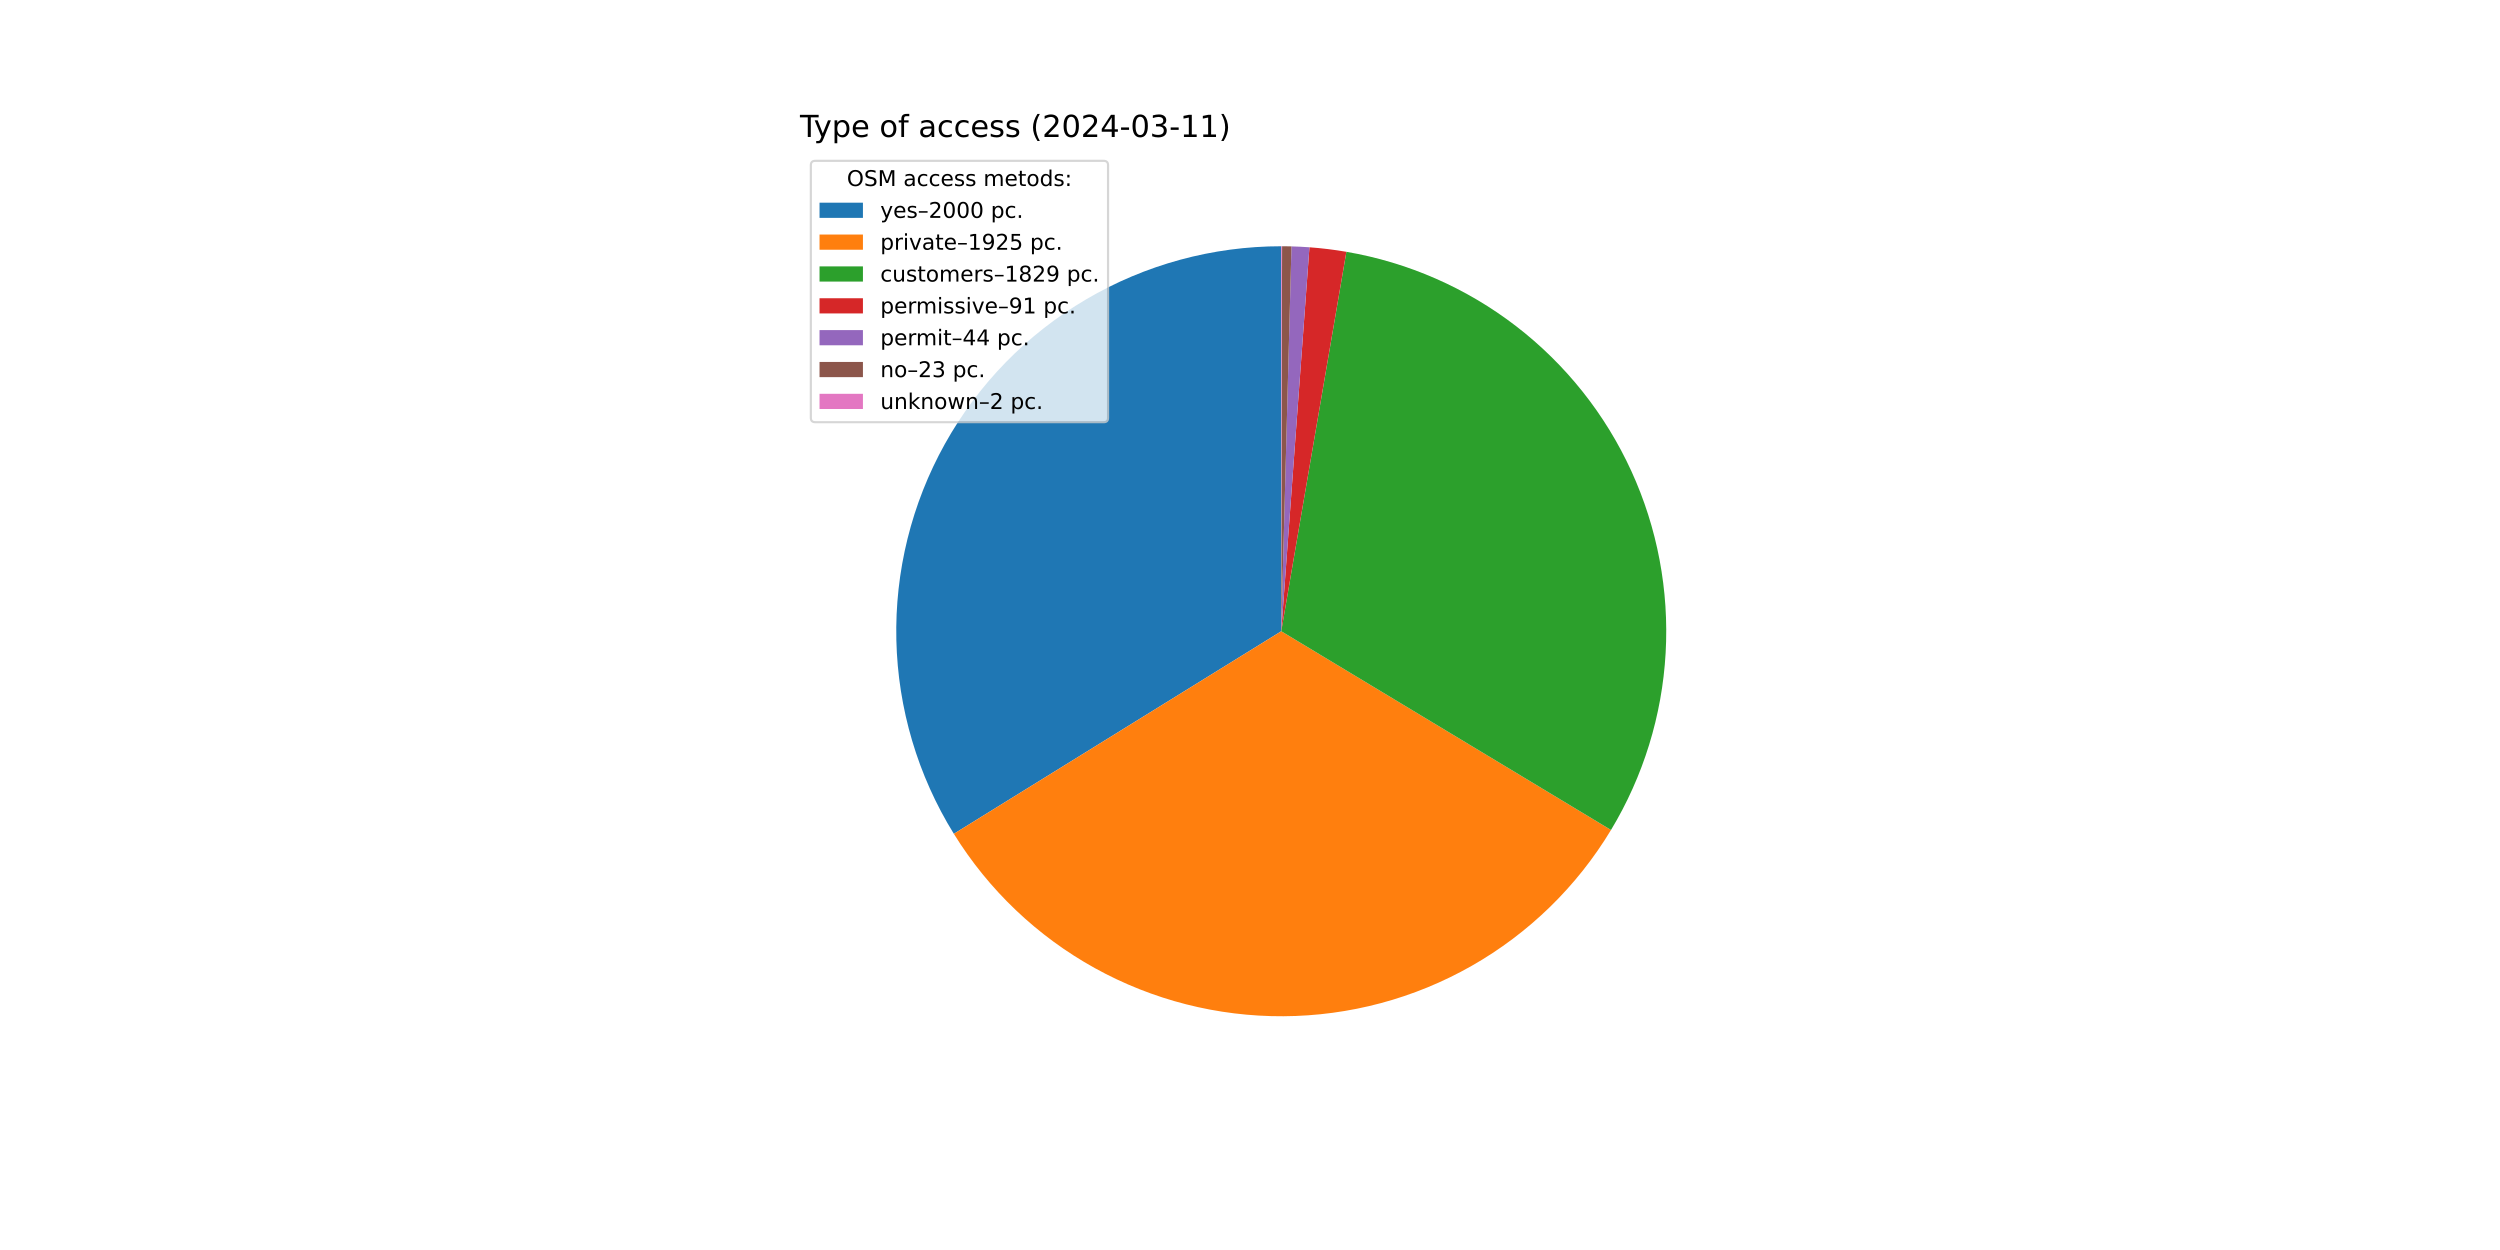
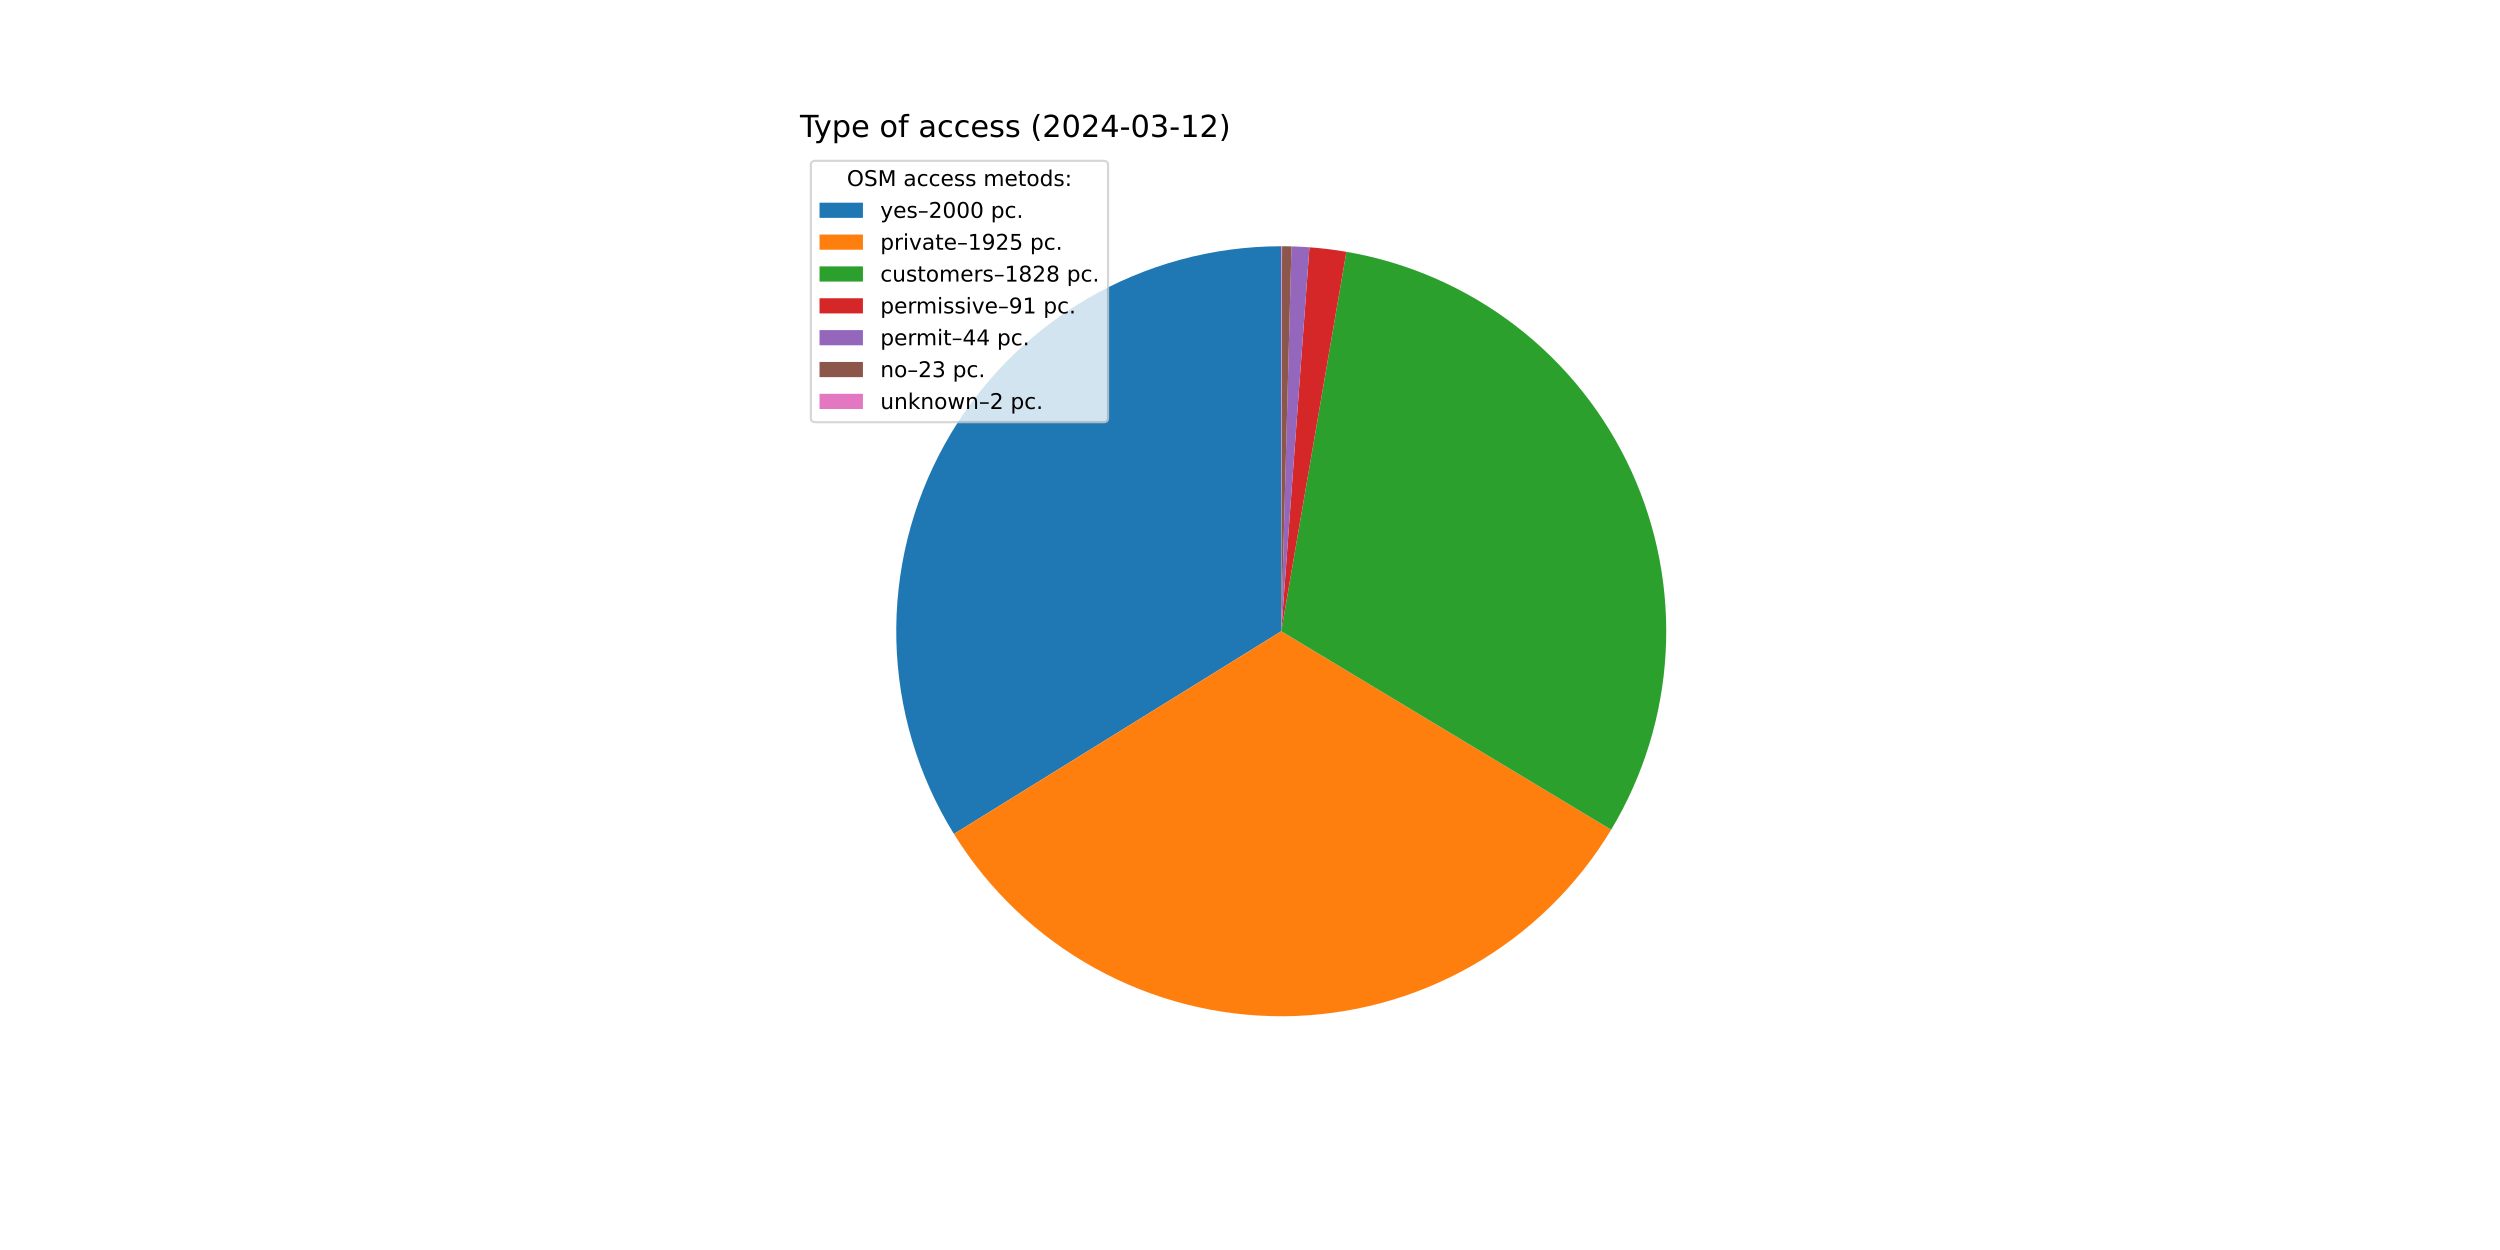
<svg xmlns="http://www.w3.org/2000/svg" xmlns:xlink="http://www.w3.org/1999/xlink" width="1152pt" height="576pt" viewBox="0 0 1152 576" version="1.1">
  <defs>
    <style type="text/css">*{stroke-linejoin: round; stroke-linecap: butt}</style>
  </defs>
  <g id="figure_1">
    <g id="patch_1">
      <path d="M 0 576  L 1152 576  L 1152 0  L 0 0  z " style="fill: #ffffff" />
    </g>
    <g id="axes_1">
      <g id="patch_2">
-         <path d="M 590.4 113.472  C 558.803 113.472 527.772 121.913 500.529 137.92  C 473.286 153.927 450.807 176.924 435.427 204.526  C 420.047 232.127 412.317 263.343 413.038 294.932  C 413.76 326.521 422.908 357.351 439.533 384.221  L 590.4 290.88  z " style="fill: #1f77b4" />
+         <path d="M 590.4 113.472  C 558.797 113.472 527.761 121.916 500.515 137.928  C 473.269 153.94 450.79 176.945 435.412 204.554  C 420.034 232.163 412.309 263.386 413.039 294.98  C 413.77 326.574 422.929 357.407 439.566 384.276  L 590.4 290.88  z " style="fill: #1f77b4" />
      </g>
      <g id="patch_3">
-         <path d="M 439.533 384.221  C 455.527 410.073 477.901 431.385 504.499 446.104  C 531.097 460.824 561.038 468.463 591.437 468.285  C 621.836 468.107 651.685 460.119 678.109 445.09  C 704.534 430.061 726.657 408.489 742.348 382.452  L 590.4 290.88  z " style="fill: #ff7f0e" />
+         <path d="M 439.566 384.276  C 455.573 410.126 477.959 431.433 504.568 446.143  C 531.178 460.853 561.127 468.478 591.531 468.284  C 621.935 468.091 651.785 460.084 678.205 445.036  C 704.624 429.987 726.737 408.397 742.412 382.345  L 590.4 290.88  z " style="fill: #ff7f0e" />
      </g>
      <g id="patch_4">
-         <path d="M 742.348 382.452  C 757.249 357.726 765.892 329.734 767.524 300.911  C 769.157 272.089 763.729 243.299 751.715 217.05  C 739.701 190.8 721.46 167.875 698.58 150.272  C 675.699 132.668 648.865 120.913 620.412 116.029  L 590.4 290.88  z " style="fill: #2ca02c" />
+         <path d="M 742.412 382.345  C 757.29 357.618 765.913 329.631 767.529 300.819  C 769.146 272.007 763.709 243.231 751.69 216.995  C 739.672 190.759 721.432 167.848 698.558 150.255  C 675.684 132.662 648.859 120.913 620.417 116.03  L 590.4 290.88  z " style="fill: #2ca02c" />
      </g>
      <g id="patch_5">
-         <path d="M 620.412 116.029  C 617.595 115.545 614.766 115.13 611.928 114.783  C 609.09 114.436 606.245 114.158 603.394 113.948  L 590.4 290.88  z " style="fill: #d62728" />
+         <path d="M 620.417 116.03  C 617.599 115.546 614.77 115.131 611.932 114.783  C 609.094 114.436 606.247 114.158 603.396 113.949  L 590.4 290.88  z " style="fill: #d62728" />
      </g>
      <g id="patch_6">
-         <path d="M 603.394 113.948  C 602.015 113.847 600.635 113.762 599.255 113.693  C 597.874 113.624 596.493 113.571 595.111 113.535  L 590.4 290.88  z " style="fill: #9467bd" />
+         <path d="M 603.396 113.949  C 602.017 113.847 600.637 113.762 599.257 113.693  C 597.876 113.624 596.494 113.571 595.112 113.535  L 590.4 290.88  z " style="fill: #9467bd" />
      </g>
      <g id="patch_7">
-         <path d="M 595.111 113.535  C 594.389 113.515 593.667 113.501 592.944 113.49  C 592.222 113.48 591.499 113.474 590.777 113.472  L 590.4 290.88  z " style="fill: #8c564b" />
+         <path d="M 595.112 113.535  C 594.39 113.515 593.667 113.501 592.945 113.49  C 592.222 113.48 591.5 113.474 590.777 113.472  L 590.4 290.88  z " style="fill: #8c564b" />
      </g>
      <g id="patch_8">
-         <path d="M 590.777 113.472  C 590.714 113.472 590.651 113.472 590.588 113.472  C 590.526 113.472 590.463 113.472 590.4 113.472  L 590.4 290.88  z " style="fill: #e377c2" />
+         <path d="M 590.777 113.472  C 590.714 113.472 590.651 113.472 590.589 113.472  C 590.526 113.472 590.463 113.472 590.4 113.472  L 590.4 290.88  z " style="fill: #e377c2" />
      </g>
      <g id="matplotlib.axis_1" />
      <g id="matplotlib.axis_2" />
      <g id="text_1">
        <g transform="translate(368.64 63.12) scale(0.14 -0.14)">
          <defs>
            <path id="DejaVuSans-54" d="M -19 4666  L 3928 4666  L 3928 4134  L 2272 4134  L 2272 0  L 1638 0  L 1638 4134  L -19 4134  L -19 4666  z " transform="scale(0.015625)" />
            <path id="DejaVuSans-79" d="M 2059 -325  Q 1816 -950 1584 -1140  Q 1353 -1331 966 -1331  L 506 -1331  L 506 -850  L 844 -850  Q 1081 -850 1212 -737  Q 1344 -625 1503 -206  L 1606 56  L 191 3500  L 800 3500  L 1894 763  L 2988 3500  L 3597 3500  L 2059 -325  z " transform="scale(0.015625)" />
            <path id="DejaVuSans-70" d="M 1159 525  L 1159 -1331  L 581 -1331  L 581 3500  L 1159 3500  L 1159 2969  Q 1341 3281 1617 3432  Q 1894 3584 2278 3584  Q 2916 3584 3314 3078  Q 3713 2572 3713 1747  Q 3713 922 3314 415  Q 2916 -91 2278 -91  Q 1894 -91 1617 61  Q 1341 213 1159 525  z M 3116 1747  Q 3116 2381 2855 2742  Q 2594 3103 2138 3103  Q 1681 3103 1420 2742  Q 1159 2381 1159 1747  Q 1159 1113 1420 752  Q 1681 391 2138 391  Q 2594 391 2855 752  Q 3116 1113 3116 1747  z " transform="scale(0.015625)" />
            <path id="DejaVuSans-65" d="M 3597 1894  L 3597 1613  L 953 1613  Q 991 1019 1311 708  Q 1631 397 2203 397  Q 2534 397 2845 478  Q 3156 559 3463 722  L 3463 178  Q 3153 47 2828 -22  Q 2503 -91 2169 -91  Q 1331 -91 842 396  Q 353 884 353 1716  Q 353 2575 817 3079  Q 1281 3584 2069 3584  Q 2775 3584 3186 3129  Q 3597 2675 3597 1894  z M 3022 2063  Q 3016 2534 2758 2815  Q 2500 3097 2075 3097  Q 1594 3097 1305 2825  Q 1016 2553 972 2059  L 3022 2063  z " transform="scale(0.015625)" />
            <path id="DejaVuSans-20" transform="scale(0.015625)" />
            <path id="DejaVuSans-6f" d="M 1959 3097  Q 1497 3097 1228 2736  Q 959 2375 959 1747  Q 959 1119 1226 758  Q 1494 397 1959 397  Q 2419 397 2687 759  Q 2956 1122 2956 1747  Q 2956 2369 2687 2733  Q 2419 3097 1959 3097  z M 1959 3584  Q 2709 3584 3137 3096  Q 3566 2609 3566 1747  Q 3566 888 3137 398  Q 2709 -91 1959 -91  Q 1206 -91 779 398  Q 353 888 353 1747  Q 353 2609 779 3096  Q 1206 3584 1959 3584  z " transform="scale(0.015625)" />
            <path id="DejaVuSans-66" d="M 2375 4863  L 2375 4384  L 1825 4384  Q 1516 4384 1395 4259  Q 1275 4134 1275 3809  L 1275 3500  L 2222 3500  L 2222 3053  L 1275 3053  L 1275 0  L 697 0  L 697 3053  L 147 3053  L 147 3500  L 697 3500  L 697 3744  Q 697 4328 969 4595  Q 1241 4863 1831 4863  L 2375 4863  z " transform="scale(0.015625)" />
            <path id="DejaVuSans-61" d="M 2194 1759  Q 1497 1759 1228 1600  Q 959 1441 959 1056  Q 959 750 1161 570  Q 1363 391 1709 391  Q 2188 391 2477 730  Q 2766 1069 2766 1631  L 2766 1759  L 2194 1759  z M 3341 1997  L 3341 0  L 2766 0  L 2766 531  Q 2569 213 2275 61  Q 1981 -91 1556 -91  Q 1019 -91 701 211  Q 384 513 384 1019  Q 384 1609 779 1909  Q 1175 2209 1959 2209  L 2766 2209  L 2766 2266  Q 2766 2663 2505 2880  Q 2244 3097 1772 3097  Q 1472 3097 1187 3025  Q 903 2953 641 2809  L 641 3341  Q 956 3463 1253 3523  Q 1550 3584 1831 3584  Q 2591 3584 2966 3190  Q 3341 2797 3341 1997  z " transform="scale(0.015625)" />
            <path id="DejaVuSans-63" d="M 3122 3366  L 3122 2828  Q 2878 2963 2633 3030  Q 2388 3097 2138 3097  Q 1578 3097 1268 2742  Q 959 2388 959 1747  Q 959 1106 1268 751  Q 1578 397 2138 397  Q 2388 397 2633 464  Q 2878 531 3122 666  L 3122 134  Q 2881 22 2623 -34  Q 2366 -91 2075 -91  Q 1284 -91 818 406  Q 353 903 353 1747  Q 353 2603 823 3093  Q 1294 3584 2113 3584  Q 2378 3584 2631 3529  Q 2884 3475 3122 3366  z " transform="scale(0.015625)" />
            <path id="DejaVuSans-73" d="M 2834 3397  L 2834 2853  Q 2591 2978 2328 3040  Q 2066 3103 1784 3103  Q 1356 3103 1142 2972  Q 928 2841 928 2578  Q 928 2378 1081 2264  Q 1234 2150 1697 2047  L 1894 2003  Q 2506 1872 2764 1633  Q 3022 1394 3022 966  Q 3022 478 2636 193  Q 2250 -91 1575 -91  Q 1294 -91 989 -36  Q 684 19 347 128  L 347 722  Q 666 556 975 473  Q 1284 391 1588 391  Q 1994 391 2212 530  Q 2431 669 2431 922  Q 2431 1156 2273 1281  Q 2116 1406 1581 1522  L 1381 1569  Q 847 1681 609 1914  Q 372 2147 372 2553  Q 372 3047 722 3315  Q 1072 3584 1716 3584  Q 2034 3584 2315 3537  Q 2597 3491 2834 3397  z " transform="scale(0.015625)" />
            <path id="DejaVuSans-28" d="M 1984 4856  Q 1566 4138 1362 3434  Q 1159 2731 1159 2009  Q 1159 1288 1364 580  Q 1569 -128 1984 -844  L 1484 -844  Q 1016 -109 783 600  Q 550 1309 550 2009  Q 550 2706 781 3412  Q 1013 4119 1484 4856  L 1984 4856  z " transform="scale(0.015625)" />
            <path id="DejaVuSans-32" d="M 1228 531  L 3431 531  L 3431 0  L 469 0  L 469 531  Q 828 903 1448 1529  Q 2069 2156 2228 2338  Q 2531 2678 2651 2914  Q 2772 3150 2772 3378  Q 2772 3750 2511 3984  Q 2250 4219 1831 4219  Q 1534 4219 1204 4116  Q 875 4013 500 3803  L 500 4441  Q 881 4594 1212 4672  Q 1544 4750 1819 4750  Q 2544 4750 2975 4387  Q 3406 4025 3406 3419  Q 3406 3131 3298 2873  Q 3191 2616 2906 2266  Q 2828 2175 2409 1742  Q 1991 1309 1228 531  z " transform="scale(0.015625)" />
            <path id="DejaVuSans-30" d="M 2034 4250  Q 1547 4250 1301 3770  Q 1056 3291 1056 2328  Q 1056 1369 1301 889  Q 1547 409 2034 409  Q 2525 409 2770 889  Q 3016 1369 3016 2328  Q 3016 3291 2770 3770  Q 2525 4250 2034 4250  z M 2034 4750  Q 2819 4750 3233 4129  Q 3647 3509 3647 2328  Q 3647 1150 3233 529  Q 2819 -91 2034 -91  Q 1250 -91 836 529  Q 422 1150 422 2328  Q 422 3509 836 4129  Q 1250 4750 2034 4750  z " transform="scale(0.015625)" />
            <path id="DejaVuSans-34" d="M 2419 4116  L 825 1625  L 2419 1625  L 2419 4116  z M 2253 4666  L 3047 4666  L 3047 1625  L 3713 1625  L 3713 1100  L 3047 1100  L 3047 0  L 2419 0  L 2419 1100  L 313 1100  L 313 1709  L 2253 4666  z " transform="scale(0.015625)" />
            <path id="DejaVuSans-2d" d="M 313 2009  L 1997 2009  L 1997 1497  L 313 1497  L 313 2009  z " transform="scale(0.015625)" />
            <path id="DejaVuSans-33" d="M 2597 2516  Q 3050 2419 3304 2112  Q 3559 1806 3559 1356  Q 3559 666 3084 287  Q 2609 -91 1734 -91  Q 1441 -91 1130 -33  Q 819 25 488 141  L 488 750  Q 750 597 1062 519  Q 1375 441 1716 441  Q 2309 441 2620 675  Q 2931 909 2931 1356  Q 2931 1769 2642 2001  Q 2353 2234 1838 2234  L 1294 2234  L 1294 2753  L 1863 2753  Q 2328 2753 2575 2939  Q 2822 3125 2822 3475  Q 2822 3834 2567 4026  Q 2313 4219 1838 4219  Q 1578 4219 1281 4162  Q 984 4106 628 3988  L 628 4550  Q 988 4650 1302 4700  Q 1616 4750 1894 4750  Q 2613 4750 3031 4423  Q 3450 4097 3450 3541  Q 3450 3153 3228 2886  Q 3006 2619 2597 2516  z " transform="scale(0.015625)" />
            <path id="DejaVuSans-31" d="M 794 531  L 1825 531  L 1825 4091  L 703 3866  L 703 4441  L 1819 4666  L 2450 4666  L 2450 531  L 3481 531  L 3481 0  L 794 0  L 794 531  z " transform="scale(0.015625)" />
            <path id="DejaVuSans-29" d="M 513 4856  L 1013 4856  Q 1481 4119 1714 3412  Q 1947 2706 1947 2009  Q 1947 1309 1714 600  Q 1481 -109 1013 -844  L 513 -844  Q 928 -128 1133 580  Q 1338 1288 1338 2009  Q 1338 2731 1133 3434  Q 928 4138 513 4856  z " transform="scale(0.015625)" />
          </defs>
          <use xlink:href="#DejaVuSans-54" />
          <use xlink:href="#DejaVuSans-79" x="45.459" />
          <use xlink:href="#DejaVuSans-70" x="104.639" />
          <use xlink:href="#DejaVuSans-65" x="168.115" />
          <use xlink:href="#DejaVuSans-20" x="229.639" />
          <use xlink:href="#DejaVuSans-6f" x="261.426" />
          <use xlink:href="#DejaVuSans-66" x="322.607" />
          <use xlink:href="#DejaVuSans-20" x="357.812" />
          <use xlink:href="#DejaVuSans-61" x="389.6" />
          <use xlink:href="#DejaVuSans-63" x="450.879" />
          <use xlink:href="#DejaVuSans-63" x="505.859" />
          <use xlink:href="#DejaVuSans-65" x="560.84" />
          <use xlink:href="#DejaVuSans-73" x="622.363" />
          <use xlink:href="#DejaVuSans-73" x="674.463" />
          <use xlink:href="#DejaVuSans-20" x="726.562" />
          <use xlink:href="#DejaVuSans-28" x="758.35" />
          <use xlink:href="#DejaVuSans-32" x="797.363" />
          <use xlink:href="#DejaVuSans-30" x="860.986" />
          <use xlink:href="#DejaVuSans-32" x="924.609" />
          <use xlink:href="#DejaVuSans-34" x="988.232" />
          <use xlink:href="#DejaVuSans-2d" x="1051.855" />
          <use xlink:href="#DejaVuSans-30" x="1087.939" />
          <use xlink:href="#DejaVuSans-33" x="1151.562" />
          <use xlink:href="#DejaVuSans-2d" x="1215.186" />
          <use xlink:href="#DejaVuSans-31" x="1251.27" />
-           <use xlink:href="#DejaVuSans-31" x="1314.893" />
+           <use xlink:href="#DejaVuSans-32" x="1314.893" />
          <use xlink:href="#DejaVuSans-29" x="1378.516" />
        </g>
      </g>
      <g id="legend_1">
        <g id="patch_9">
          <path d="M 375.64 194.545  L 508.592 194.545  Q 510.592 194.545 510.592 192.545  L 510.592 76.12  Q 510.592 74.12 508.592 74.12  L 375.64 74.12  Q 373.64 74.12 373.64 76.12  L 373.64 192.545  Q 373.64 194.545 375.64 194.545  z " style="fill: #ffffff; opacity: 0.8; stroke: #cccccc; stroke-linejoin: miter" />
        </g>
        <g id="text_2">
          <g transform="translate(390.2353 85.71844) scale(0.1 -0.1)">
            <defs>
              <path id="DejaVuSans-4f" d="M 2522 4238  Q 1834 4238 1429 3725  Q 1025 3213 1025 2328  Q 1025 1447 1429 934  Q 1834 422 2522 422  Q 3209 422 3611 934  Q 4013 1447 4013 2328  Q 4013 3213 3611 3725  Q 3209 4238 2522 4238  z M 2522 4750  Q 3503 4750 4090 4092  Q 4678 3434 4678 2328  Q 4678 1225 4090 567  Q 3503 -91 2522 -91  Q 1538 -91 948 565  Q 359 1222 359 2328  Q 359 3434 948 4092  Q 1538 4750 2522 4750  z " transform="scale(0.015625)" />
              <path id="DejaVuSans-53" d="M 3425 4513  L 3425 3897  Q 3066 4069 2747 4153  Q 2428 4238 2131 4238  Q 1616 4238 1336 4038  Q 1056 3838 1056 3469  Q 1056 3159 1242 3001  Q 1428 2844 1947 2747  L 2328 2669  Q 3034 2534 3370 2195  Q 3706 1856 3706 1288  Q 3706 609 3251 259  Q 2797 -91 1919 -91  Q 1588 -91 1214 -16  Q 841 59 441 206  L 441 856  Q 825 641 1194 531  Q 1563 422 1919 422  Q 2459 422 2753 634  Q 3047 847 3047 1241  Q 3047 1584 2836 1778  Q 2625 1972 2144 2069  L 1759 2144  Q 1053 2284 737 2584  Q 422 2884 422 3419  Q 422 4038 858 4394  Q 1294 4750 2059 4750  Q 2388 4750 2728 4690  Q 3069 4631 3425 4513  z " transform="scale(0.015625)" />
              <path id="DejaVuSans-4d" d="M 628 4666  L 1569 4666  L 2759 1491  L 3956 4666  L 4897 4666  L 4897 0  L 4281 0  L 4281 4097  L 3078 897  L 2444 897  L 1241 4097  L 1241 0  L 628 0  L 628 4666  z " transform="scale(0.015625)" />
              <path id="DejaVuSans-6d" d="M 3328 2828  Q 3544 3216 3844 3400  Q 4144 3584 4550 3584  Q 5097 3584 5394 3201  Q 5691 2819 5691 2113  L 5691 0  L 5113 0  L 5113 2094  Q 5113 2597 4934 2840  Q 4756 3084 4391 3084  Q 3944 3084 3684 2787  Q 3425 2491 3425 1978  L 3425 0  L 2847 0  L 2847 2094  Q 2847 2600 2669 2842  Q 2491 3084 2119 3084  Q 1678 3084 1418 2786  Q 1159 2488 1159 1978  L 1159 0  L 581 0  L 581 3500  L 1159 3500  L 1159 2956  Q 1356 3278 1631 3431  Q 1906 3584 2284 3584  Q 2666 3584 2933 3390  Q 3200 3197 3328 2828  z " transform="scale(0.015625)" />
              <path id="DejaVuSans-74" d="M 1172 4494  L 1172 3500  L 2356 3500  L 2356 3053  L 1172 3053  L 1172 1153  Q 1172 725 1289 603  Q 1406 481 1766 481  L 2356 481  L 2356 0  L 1766 0  Q 1100 0 847 248  Q 594 497 594 1153  L 594 3053  L 172 3053  L 172 3500  L 594 3500  L 594 4494  L 1172 4494  z " transform="scale(0.015625)" />
              <path id="DejaVuSans-64" d="M 2906 2969  L 2906 4863  L 3481 4863  L 3481 0  L 2906 0  L 2906 525  Q 2725 213 2448 61  Q 2172 -91 1784 -91  Q 1150 -91 751 415  Q 353 922 353 1747  Q 353 2572 751 3078  Q 1150 3584 1784 3584  Q 2172 3584 2448 3432  Q 2725 3281 2906 2969  z M 947 1747  Q 947 1113 1208 752  Q 1469 391 1925 391  Q 2381 391 2643 752  Q 2906 1113 2906 1747  Q 2906 2381 2643 2742  Q 2381 3103 1925 3103  Q 1469 3103 1208 2742  Q 947 2381 947 1747  z " transform="scale(0.015625)" />
              <path id="DejaVuSans-3a" d="M 750 794  L 1409 794  L 1409 0  L 750 0  L 750 794  z M 750 3309  L 1409 3309  L 1409 2516  L 750 2516  L 750 3309  z " transform="scale(0.015625)" />
            </defs>
            <use xlink:href="#DejaVuSans-4f" />
            <use xlink:href="#DejaVuSans-53" x="78.711" />
            <use xlink:href="#DejaVuSans-4d" x="142.188" />
            <use xlink:href="#DejaVuSans-20" x="228.467" />
            <use xlink:href="#DejaVuSans-61" x="260.254" />
            <use xlink:href="#DejaVuSans-63" x="321.533" />
            <use xlink:href="#DejaVuSans-63" x="376.514" />
            <use xlink:href="#DejaVuSans-65" x="431.494" />
            <use xlink:href="#DejaVuSans-73" x="493.018" />
            <use xlink:href="#DejaVuSans-73" x="545.117" />
            <use xlink:href="#DejaVuSans-20" x="597.217" />
            <use xlink:href="#DejaVuSans-6d" x="629.004" />
            <use xlink:href="#DejaVuSans-65" x="726.416" />
            <use xlink:href="#DejaVuSans-74" x="787.939" />
            <use xlink:href="#DejaVuSans-6f" x="827.148" />
            <use xlink:href="#DejaVuSans-64" x="888.33" />
            <use xlink:href="#DejaVuSans-73" x="951.807" />
            <use xlink:href="#DejaVuSans-3a" x="1003.906" />
          </g>
        </g>
        <g id="patch_10">
          <path d="M 377.64 100.397  L 397.64 100.397  L 397.64 93.397  L 377.64 93.397  z " style="fill: #1f77b4" />
        </g>
        <g id="text_3">
          <g transform="translate(405.64 100.3966) scale(0.1 -0.1)">
            <defs>
              <path id="DejaVuSans-2013" d="M 313 1978  L 2888 1978  L 2888 1528  L 313 1528  L 313 1978  z " transform="scale(0.015625)" />
              <path id="DejaVuSans-2e" d="M 684 794  L 1344 794  L 1344 0  L 684 0  L 684 794  z " transform="scale(0.015625)" />
            </defs>
            <use xlink:href="#DejaVuSans-79" />
            <use xlink:href="#DejaVuSans-65" x="59.18" />
            <use xlink:href="#DejaVuSans-73" x="120.703" />
            <use xlink:href="#DejaVuSans-2013" x="172.803" />
            <use xlink:href="#DejaVuSans-32" x="222.803" />
            <use xlink:href="#DejaVuSans-30" x="286.426" />
            <use xlink:href="#DejaVuSans-30" x="350.049" />
            <use xlink:href="#DejaVuSans-30" x="413.672" />
            <use xlink:href="#DejaVuSans-20" x="477.295" />
            <use xlink:href="#DejaVuSans-70" x="509.082" />
            <use xlink:href="#DejaVuSans-63" x="572.559" />
            <use xlink:href="#DejaVuSans-2e" x="627.539" />
          </g>
        </g>
        <g id="patch_11">
          <path d="M 377.64 115.075  L 397.64 115.075  L 397.64 108.075  L 377.64 108.075  z " style="fill: #ff7f0e" />
        </g>
        <g id="text_4">
          <g transform="translate(405.64 115.0747) scale(0.1 -0.1)">
            <defs>
              <path id="DejaVuSans-72" d="M 2631 2963  Q 2534 3019 2420 3045  Q 2306 3072 2169 3072  Q 1681 3072 1420 2755  Q 1159 2438 1159 1844  L 1159 0  L 581 0  L 581 3500  L 1159 3500  L 1159 2956  Q 1341 3275 1631 3429  Q 1922 3584 2338 3584  Q 2397 3584 2469 3576  Q 2541 3569 2628 3553  L 2631 2963  z " transform="scale(0.015625)" />
              <path id="DejaVuSans-69" d="M 603 3500  L 1178 3500  L 1178 0  L 603 0  L 603 3500  z M 603 4863  L 1178 4863  L 1178 4134  L 603 4134  L 603 4863  z " transform="scale(0.015625)" />
              <path id="DejaVuSans-76" d="M 191 3500  L 800 3500  L 1894 563  L 2988 3500  L 3597 3500  L 2284 0  L 1503 0  L 191 3500  z " transform="scale(0.015625)" />
              <path id="DejaVuSans-39" d="M 703 97  L 703 672  Q 941 559 1184 500  Q 1428 441 1663 441  Q 2288 441 2617 861  Q 2947 1281 2994 2138  Q 2813 1869 2534 1725  Q 2256 1581 1919 1581  Q 1219 1581 811 2004  Q 403 2428 403 3163  Q 403 3881 828 4315  Q 1253 4750 1959 4750  Q 2769 4750 3195 4129  Q 3622 3509 3622 2328  Q 3622 1225 3098 567  Q 2575 -91 1691 -91  Q 1453 -91 1209 -44  Q 966 3 703 97  z M 1959 2075  Q 2384 2075 2632 2365  Q 2881 2656 2881 3163  Q 2881 3666 2632 3958  Q 2384 4250 1959 4250  Q 1534 4250 1286 3958  Q 1038 3666 1038 3163  Q 1038 2656 1286 2365  Q 1534 2075 1959 2075  z " transform="scale(0.015625)" />
              <path id="DejaVuSans-35" d="M 691 4666  L 3169 4666  L 3169 4134  L 1269 4134  L 1269 2991  Q 1406 3038 1543 3061  Q 1681 3084 1819 3084  Q 2600 3084 3056 2656  Q 3513 2228 3513 1497  Q 3513 744 3044 326  Q 2575 -91 1722 -91  Q 1428 -91 1123 -41  Q 819 9 494 109  L 494 744  Q 775 591 1075 516  Q 1375 441 1709 441  Q 2250 441 2565 725  Q 2881 1009 2881 1497  Q 2881 1984 2565 2268  Q 2250 2553 1709 2553  Q 1456 2553 1204 2497  Q 953 2441 691 2322  L 691 4666  z " transform="scale(0.015625)" />
            </defs>
            <use xlink:href="#DejaVuSans-70" />
            <use xlink:href="#DejaVuSans-72" x="63.477" />
            <use xlink:href="#DejaVuSans-69" x="104.59" />
            <use xlink:href="#DejaVuSans-76" x="132.373" />
            <use xlink:href="#DejaVuSans-61" x="191.553" />
            <use xlink:href="#DejaVuSans-74" x="252.832" />
            <use xlink:href="#DejaVuSans-65" x="292.041" />
            <use xlink:href="#DejaVuSans-2013" x="353.564" />
            <use xlink:href="#DejaVuSans-31" x="403.564" />
            <use xlink:href="#DejaVuSans-39" x="467.188" />
            <use xlink:href="#DejaVuSans-32" x="530.811" />
            <use xlink:href="#DejaVuSans-35" x="594.434" />
            <use xlink:href="#DejaVuSans-20" x="658.057" />
            <use xlink:href="#DejaVuSans-70" x="689.844" />
            <use xlink:href="#DejaVuSans-63" x="753.32" />
            <use xlink:href="#DejaVuSans-2e" x="808.301" />
          </g>
        </g>
        <g id="patch_12">
          <path d="M 377.64 129.753  L 397.64 129.753  L 397.64 122.753  L 377.64 122.753  z " style="fill: #2ca02c" />
        </g>
        <g id="text_5">
          <g transform="translate(405.64 129.7528) scale(0.1 -0.1)">
            <defs>
              <path id="DejaVuSans-75" d="M 544 1381  L 544 3500  L 1119 3500  L 1119 1403  Q 1119 906 1312 657  Q 1506 409 1894 409  Q 2359 409 2629 706  Q 2900 1003 2900 1516  L 2900 3500  L 3475 3500  L 3475 0  L 2900 0  L 2900 538  Q 2691 219 2414 64  Q 2138 -91 1772 -91  Q 1169 -91 856 284  Q 544 659 544 1381  z M 1991 3584  L 1991 3584  z " transform="scale(0.015625)" />
              <path id="DejaVuSans-38" d="M 2034 2216  Q 1584 2216 1326 1975  Q 1069 1734 1069 1313  Q 1069 891 1326 650  Q 1584 409 2034 409  Q 2484 409 2743 651  Q 3003 894 3003 1313  Q 3003 1734 2745 1975  Q 2488 2216 2034 2216  z M 1403 2484  Q 997 2584 770 2862  Q 544 3141 544 3541  Q 544 4100 942 4425  Q 1341 4750 2034 4750  Q 2731 4750 3128 4425  Q 3525 4100 3525 3541  Q 3525 3141 3298 2862  Q 3072 2584 2669 2484  Q 3125 2378 3379 2068  Q 3634 1759 3634 1313  Q 3634 634 3220 271  Q 2806 -91 2034 -91  Q 1263 -91 848 271  Q 434 634 434 1313  Q 434 1759 690 2068  Q 947 2378 1403 2484  z M 1172 3481  Q 1172 3119 1398 2916  Q 1625 2713 2034 2713  Q 2441 2713 2670 2916  Q 2900 3119 2900 3481  Q 2900 3844 2670 4047  Q 2441 4250 2034 4250  Q 1625 4250 1398 4047  Q 1172 3844 1172 3481  z " transform="scale(0.015625)" />
            </defs>
            <use xlink:href="#DejaVuSans-63" />
            <use xlink:href="#DejaVuSans-75" x="54.98" />
            <use xlink:href="#DejaVuSans-73" x="118.359" />
            <use xlink:href="#DejaVuSans-74" x="170.459" />
            <use xlink:href="#DejaVuSans-6f" x="209.668" />
            <use xlink:href="#DejaVuSans-6d" x="270.85" />
            <use xlink:href="#DejaVuSans-65" x="368.262" />
            <use xlink:href="#DejaVuSans-72" x="429.785" />
            <use xlink:href="#DejaVuSans-73" x="470.898" />
            <use xlink:href="#DejaVuSans-2013" x="522.998" />
            <use xlink:href="#DejaVuSans-31" x="572.998" />
            <use xlink:href="#DejaVuSans-38" x="636.621" />
            <use xlink:href="#DejaVuSans-32" x="700.244" />
-             <use xlink:href="#DejaVuSans-39" x="763.867" />
+             <use xlink:href="#DejaVuSans-38" x="763.867" />
            <use xlink:href="#DejaVuSans-20" x="827.49" />
            <use xlink:href="#DejaVuSans-70" x="859.277" />
            <use xlink:href="#DejaVuSans-63" x="922.754" />
            <use xlink:href="#DejaVuSans-2e" x="977.734" />
          </g>
        </g>
        <g id="patch_13">
          <path d="M 377.64 144.431  L 397.64 144.431  L 397.64 137.431  L 377.64 137.431  z " style="fill: #d62728" />
        </g>
        <g id="text_6">
          <g transform="translate(405.64 144.4309) scale(0.1 -0.1)">
            <use xlink:href="#DejaVuSans-70" />
            <use xlink:href="#DejaVuSans-65" x="63.477" />
            <use xlink:href="#DejaVuSans-72" x="125" />
            <use xlink:href="#DejaVuSans-6d" x="164.363" />
            <use xlink:href="#DejaVuSans-69" x="261.775" />
            <use xlink:href="#DejaVuSans-73" x="289.559" />
            <use xlink:href="#DejaVuSans-73" x="341.658" />
            <use xlink:href="#DejaVuSans-69" x="393.758" />
            <use xlink:href="#DejaVuSans-76" x="421.541" />
            <use xlink:href="#DejaVuSans-65" x="480.721" />
            <use xlink:href="#DejaVuSans-2013" x="542.244" />
            <use xlink:href="#DejaVuSans-39" x="592.244" />
            <use xlink:href="#DejaVuSans-31" x="655.867" />
            <use xlink:href="#DejaVuSans-20" x="719.49" />
            <use xlink:href="#DejaVuSans-70" x="751.277" />
            <use xlink:href="#DejaVuSans-63" x="814.754" />
            <use xlink:href="#DejaVuSans-2e" x="869.734" />
          </g>
        </g>
        <g id="patch_14">
          <path d="M 377.64 159.109  L 397.64 159.109  L 397.64 152.109  L 377.64 152.109  z " style="fill: #9467bd" />
        </g>
        <g id="text_7">
          <g transform="translate(405.64 159.1091) scale(0.1 -0.1)">
            <use xlink:href="#DejaVuSans-70" />
            <use xlink:href="#DejaVuSans-65" x="63.477" />
            <use xlink:href="#DejaVuSans-72" x="125" />
            <use xlink:href="#DejaVuSans-6d" x="164.363" />
            <use xlink:href="#DejaVuSans-69" x="261.775" />
            <use xlink:href="#DejaVuSans-74" x="289.559" />
            <use xlink:href="#DejaVuSans-2013" x="328.768" />
            <use xlink:href="#DejaVuSans-34" x="378.768" />
            <use xlink:href="#DejaVuSans-34" x="442.391" />
            <use xlink:href="#DejaVuSans-20" x="506.014" />
            <use xlink:href="#DejaVuSans-70" x="537.801" />
            <use xlink:href="#DejaVuSans-63" x="601.277" />
            <use xlink:href="#DejaVuSans-2e" x="656.258" />
          </g>
        </g>
        <g id="patch_15">
          <path d="M 377.64 173.787  L 397.64 173.787  L 397.64 166.787  L 377.64 166.787  z " style="fill: #8c564b" />
        </g>
        <g id="text_8">
          <g transform="translate(405.64 173.7872) scale(0.1 -0.1)">
            <defs>
              <path id="DejaVuSans-6e" d="M 3513 2113  L 3513 0  L 2938 0  L 2938 2094  Q 2938 2591 2744 2837  Q 2550 3084 2163 3084  Q 1697 3084 1428 2787  Q 1159 2491 1159 1978  L 1159 0  L 581 0  L 581 3500  L 1159 3500  L 1159 2956  Q 1366 3272 1645 3428  Q 1925 3584 2291 3584  Q 2894 3584 3203 3211  Q 3513 2838 3513 2113  z " transform="scale(0.015625)" />
            </defs>
            <use xlink:href="#DejaVuSans-6e" />
            <use xlink:href="#DejaVuSans-6f" x="63.379" />
            <use xlink:href="#DejaVuSans-2013" x="124.561" />
            <use xlink:href="#DejaVuSans-32" x="174.561" />
            <use xlink:href="#DejaVuSans-33" x="238.184" />
            <use xlink:href="#DejaVuSans-20" x="301.807" />
            <use xlink:href="#DejaVuSans-70" x="333.594" />
            <use xlink:href="#DejaVuSans-63" x="397.07" />
            <use xlink:href="#DejaVuSans-2e" x="452.051" />
          </g>
        </g>
        <g id="patch_16">
          <path d="M 377.64 188.465  L 397.64 188.465  L 397.64 181.465  L 377.64 181.465  z " style="fill: #e377c2" />
        </g>
        <g id="text_9">
          <g transform="translate(405.64 188.4653) scale(0.1 -0.1)">
            <defs>
              <path id="DejaVuSans-6b" d="M 581 4863  L 1159 4863  L 1159 1991  L 2875 3500  L 3609 3500  L 1753 1863  L 3688 0  L 2938 0  L 1159 1709  L 1159 0  L 581 0  L 581 4863  z " transform="scale(0.015625)" />
              <path id="DejaVuSans-77" d="M 269 3500  L 844 3500  L 1563 769  L 2278 3500  L 2956 3500  L 3675 769  L 4391 3500  L 4966 3500  L 4050 0  L 3372 0  L 2619 2869  L 1863 0  L 1184 0  L 269 3500  z " transform="scale(0.015625)" />
            </defs>
            <use xlink:href="#DejaVuSans-75" />
            <use xlink:href="#DejaVuSans-6e" x="63.379" />
            <use xlink:href="#DejaVuSans-6b" x="126.758" />
            <use xlink:href="#DejaVuSans-6e" x="184.668" />
            <use xlink:href="#DejaVuSans-6f" x="248.047" />
            <use xlink:href="#DejaVuSans-77" x="309.229" />
            <use xlink:href="#DejaVuSans-6e" x="391.016" />
            <use xlink:href="#DejaVuSans-2013" x="454.395" />
            <use xlink:href="#DejaVuSans-32" x="504.395" />
            <use xlink:href="#DejaVuSans-20" x="568.018" />
            <use xlink:href="#DejaVuSans-70" x="599.805" />
            <use xlink:href="#DejaVuSans-63" x="663.281" />
            <use xlink:href="#DejaVuSans-2e" x="718.262" />
          </g>
        </g>
      </g>
    </g>
  </g>
</svg>
